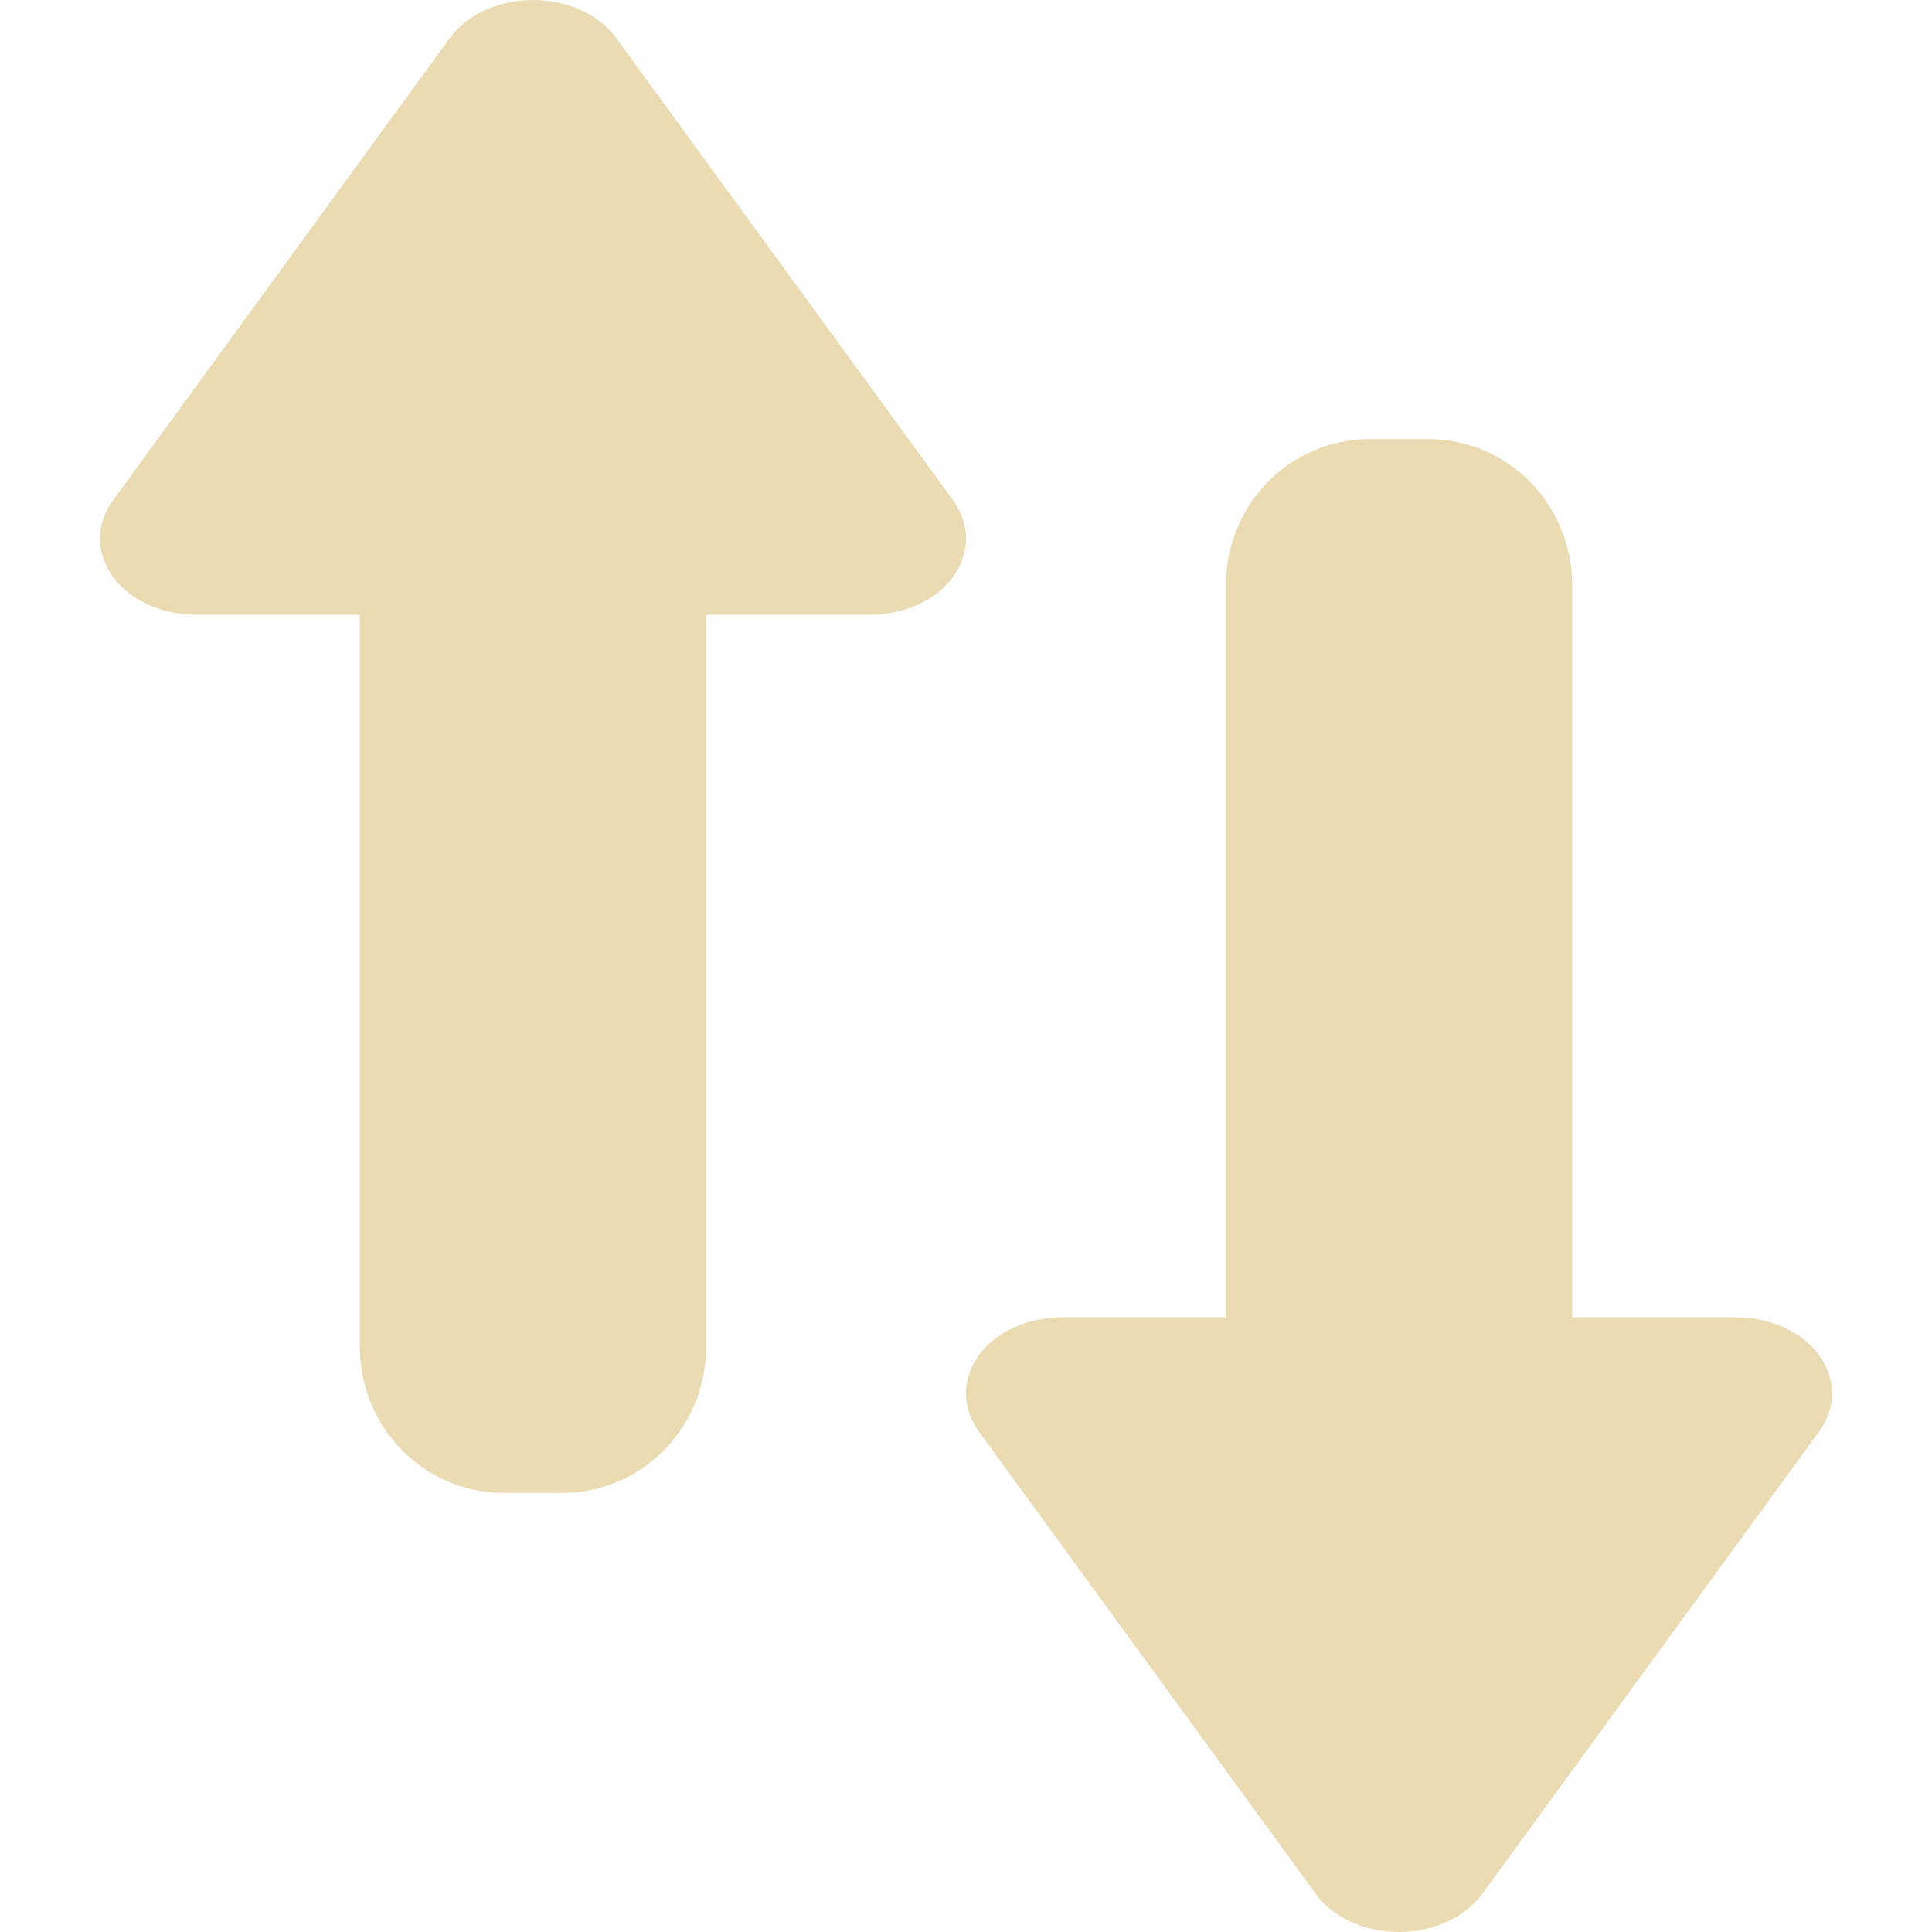
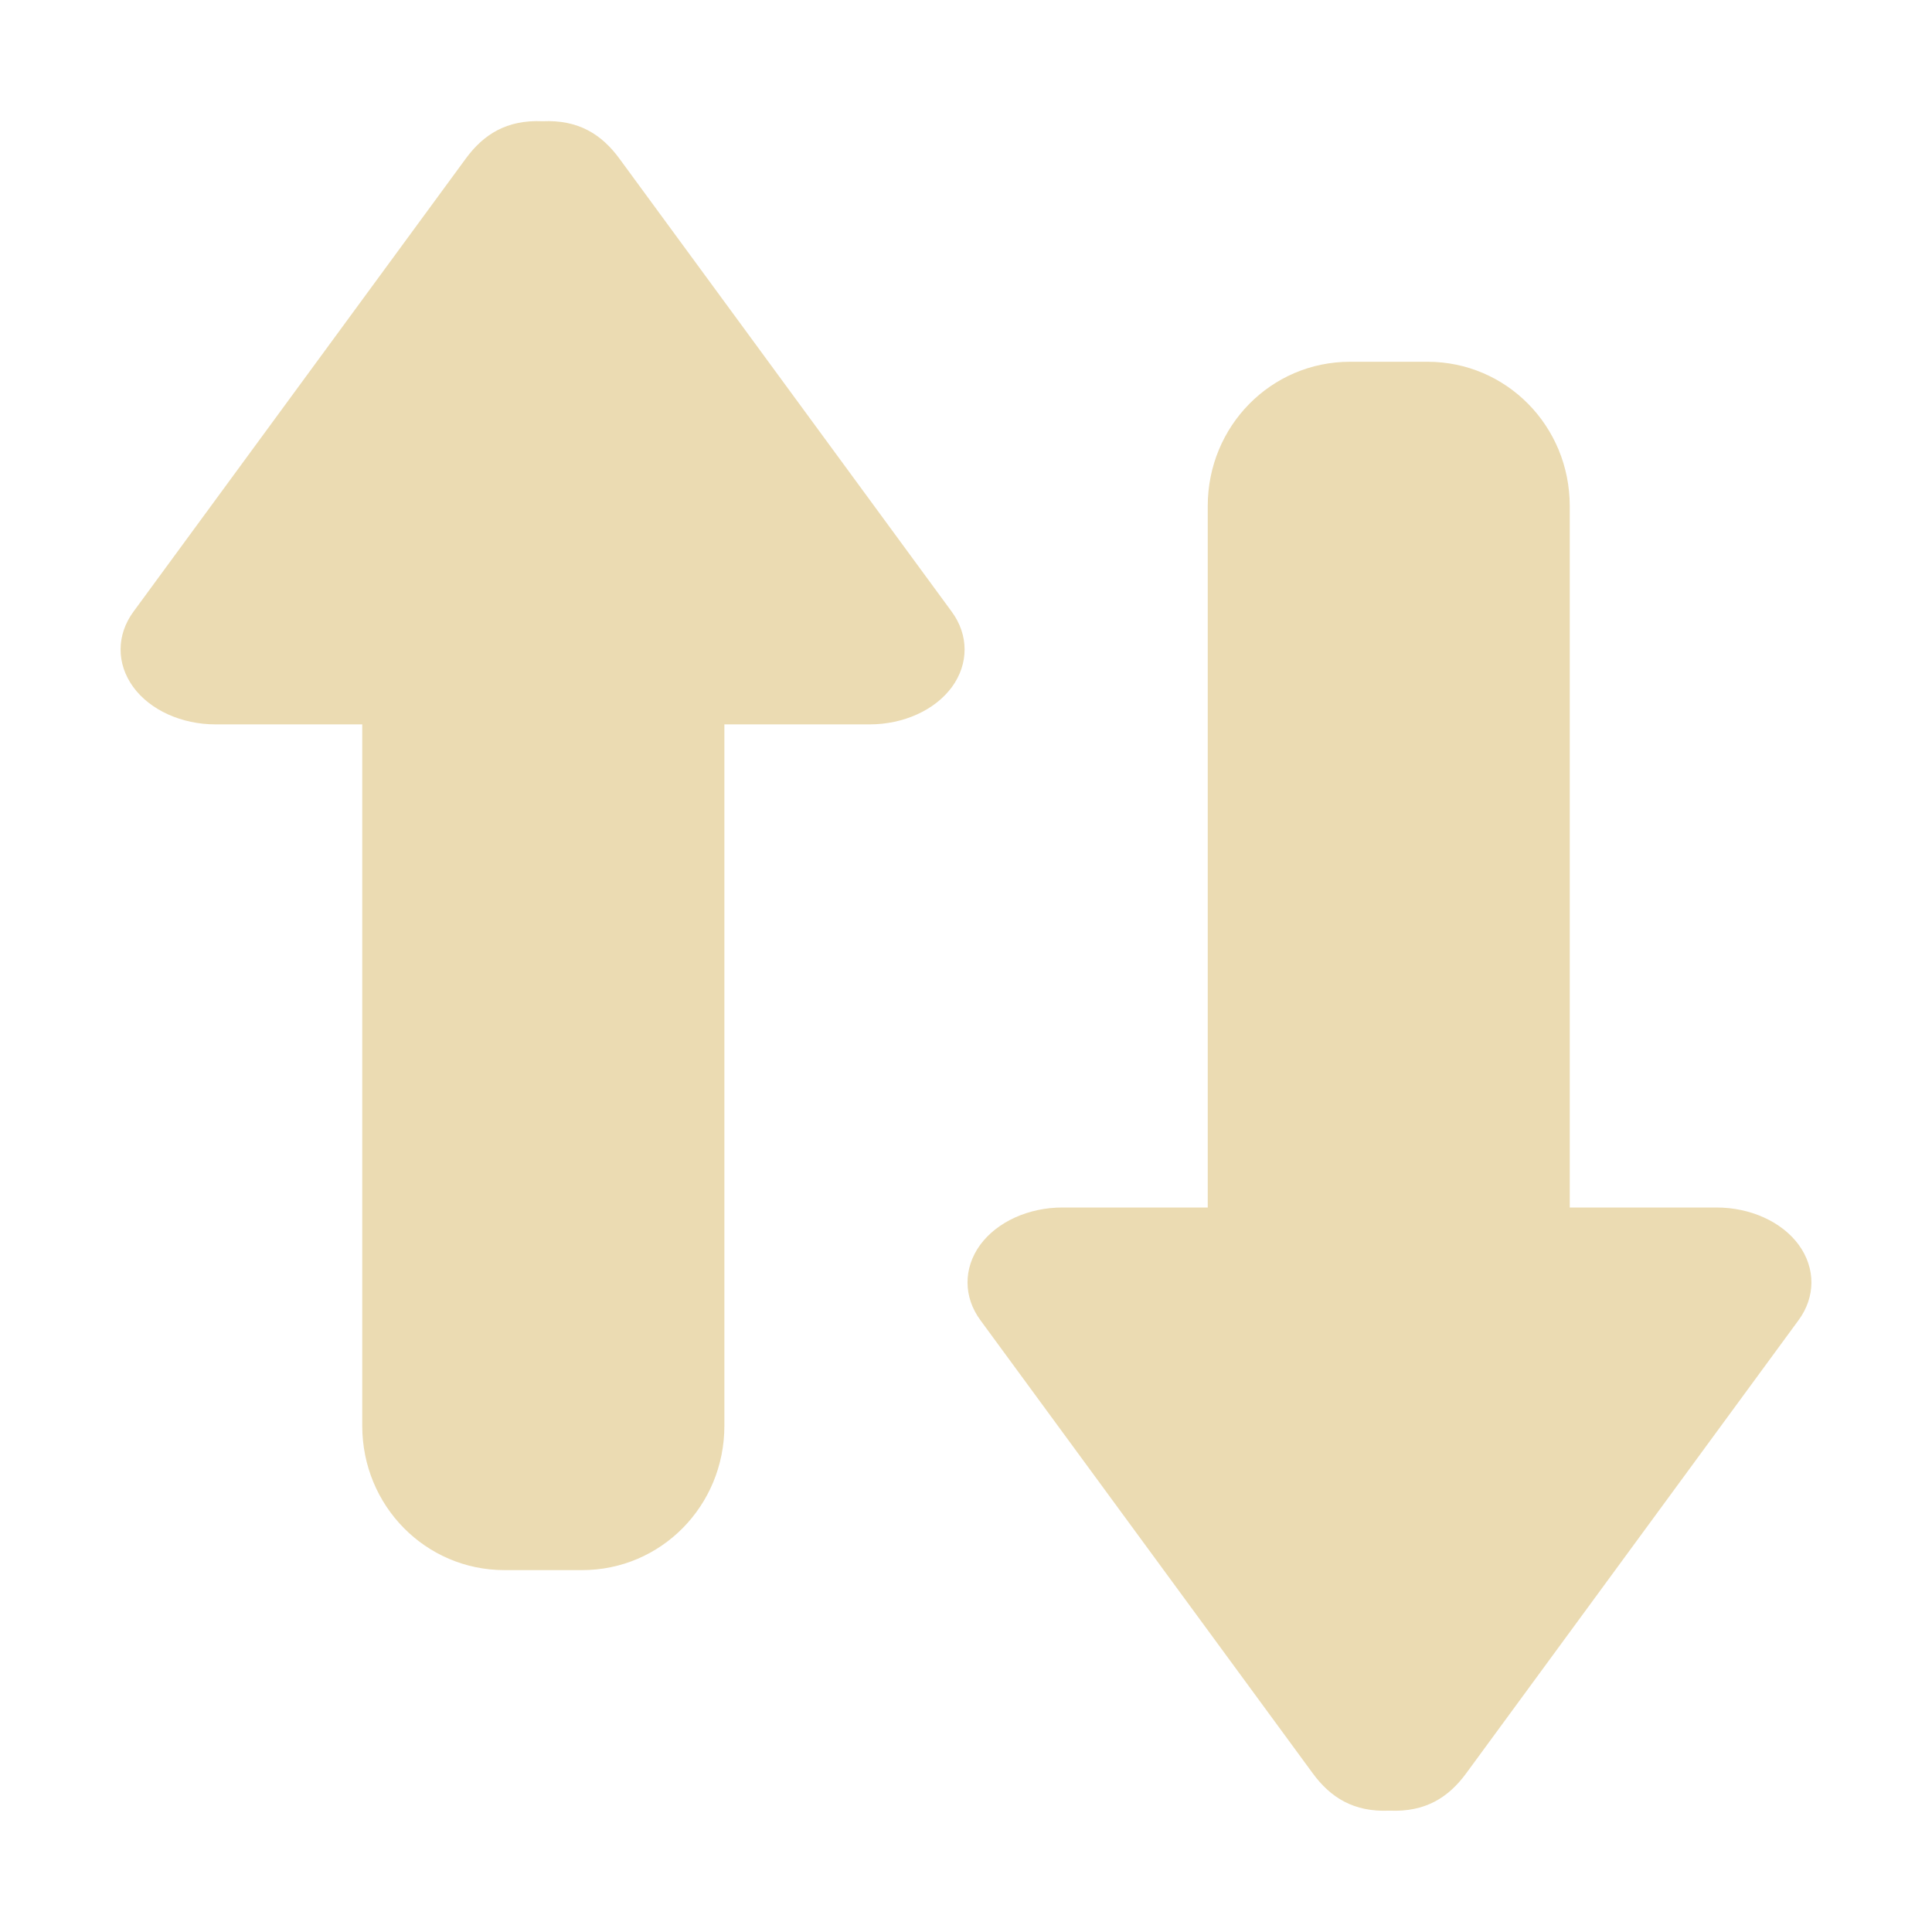
- <svg xmlns="http://www.w3.org/2000/svg" style="isolation:isolate" width="16" height="16" viewBox="0 0 16 16">
+ <svg xmlns="http://www.w3.org/2000/svg" width="16" height="16" version="1.1" viewBox="0 0 16 16">
  <defs>
-     <style id="current-color-scheme" type="text/css">
-    .ColorScheme-Text { color:#ebdbb2; } .ColorScheme-Highlight { color:#458588; }
-   </style>
-     <linearGradient id="arrongin" x1="0%" x2="0%" y1="0%" y2="100%">
-       <stop offset="0%" style="stop-color:#d79921; stop-opacity:1" />
-       <stop offset="100%" style="stop-color:#b57614; stop-opacity:1" />
-     </linearGradient>
-     <linearGradient id="aurora" x1="0%" x2="0%" y1="0%" y2="100%">
-       <stop offset="0%" style="stop-color:#83a598; stop-opacity:1" />
-       <stop offset="100%" style="stop-color:#b16286; stop-opacity:1" />
-     </linearGradient>
-     <linearGradient id="fitdance" x1="0%" x2="0%" y1="0%" y2="100%">
-       <stop offset="0%" style="stop-color:#8ec07c; stop-opacity:1" />
-       <stop offset="100%" style="stop-color:#458588; stop-opacity:1" />
-     </linearGradient>
-     <linearGradient id="oomox" x1="0%" x2="0%" y1="0%" y2="100%">
-       <stop offset="0%" style="stop-color:#458588; stop-opacity:1" />
-       <stop offset="100%" style="stop-color:#928374; stop-opacity:1" />
-     </linearGradient>
-     <linearGradient id="rainblue" x1="0%" x2="0%" y1="0%" y2="100%">
-       <stop offset="0%" style="stop-color:#b8bb26; stop-opacity:1" />
-       <stop offset="100%" style="stop-color:#076678; stop-opacity:1" />
-     </linearGradient>
-     <linearGradient id="sunrise" x1="0%" x2="0%" y1="0%" y2="100%">
-       <stop offset="0%" style="stop-color: #fe8019; stop-opacity:1" />
-       <stop offset="100%" style="stop-color: #fabd2f; stop-opacity:1" />
-     </linearGradient>
-     <linearGradient id="telinkrin" x1="0%" x2="0%" y1="0%" y2="100%">
-       <stop offset="0%" style="stop-color: #83a598; stop-opacity:1" />
-       <stop offset="100%" style="stop-color: #83a598; stop-opacity:1" />
-     </linearGradient>
-     <linearGradient id="60spsycho" x1="0%" x2="0%" y1="0%" y2="100%">
-       <stop offset="0%" style="stop-color: #fb4934; stop-opacity:1" />
-       <stop offset="25%" style="stop-color: #fabd2f; stop-opacity:1" />
-       <stop offset="50%" style="stop-color: #fe8019; stop-opacity:1" />
-       <stop offset="100%" style="stop-color: #689d6a; stop-opacity:1" />
-     </linearGradient>
-     <linearGradient id="90ssummer" x1="0%" x2="0%" y1="0%" y2="100%">
-       <stop offset="0%" style="stop-color: #b16286; stop-opacity:1" />
-       <stop offset="20%" style="stop-color: #8ec07c; stop-opacity:1" />
-       <stop offset="50%" style="stop-color: #fabd2f; stop-opacity:1" />
-       <stop offset="100%" style="stop-color: #458588; stop-opacity:1" />
-     </linearGradient>
-     <linearGradient id="cyberneon" x1="0%" x2="0%" y1="0%" y2="100%">
-       <stop offset="0" style="stop-color:#83a598; stop-opacity:1" />
-       <stop offset="1" style="stop-color:#b16286; stop-opacity:1" />
-     </linearGradient>
+     <style type="text/css" id="current-color-scheme">.ColorScheme-Text { color:#ebdbb2; } .ColorScheme-Highlight { color:#458588; }</style>
  </defs>
-   <path style="fill:currentColor" class="ColorScheme-Text" fill-rule="evenodd" d="M 4.372 0.001 C 4.103 0.012 3.86 0.13 3.725 0.315 L 0.935 4.145 C 0.792 4.34 0.792 4.58 0.934 4.776 C 1.076 4.971 1.339 5.091 1.624 5.091 L 2.98 5.091 L 2.98 11.152 C 2.98 11.824 3.513 12.364 4.175 12.364 L 4.654 12.364 C 5.316 12.364 5.848 11.824 5.848 11.152 L 5.848 5.091 L 7.204 5.091 C 7.489 5.091 7.752 4.971 7.894 4.776 C 8.036 4.58 8.036 4.34 7.894 4.145 L 5.103 0.315 C 4.954 0.11 4.671 -0.012 4.372 0.001 Z M 11.346 3.636 C 10.684 3.636 10.152 4.176 10.152 4.848 L 10.152 10.909 L 8.796 10.909 C 8.511 10.909 8.248 11.029 8.106 11.224 C 7.964 11.42 7.964 11.66 8.106 11.855 L 10.897 15.685 C 11.031 15.87 11.275 15.988 11.544 15.999 C 11.843 16.012 12.125 15.89 12.275 15.685 L 15.065 11.855 C 15.208 11.66 15.208 11.42 15.066 11.224 C 14.924 11.029 14.661 10.909 14.376 10.909 L 13.02 10.909 L 13.02 4.848 C 13.02 4.176 12.487 3.636 11.825 3.636 L 11.346 3.636 Z" />
+   <path class="ColorScheme-Text" fill="currentColor" d="m4.492 1.004c-0.295-0.013-0.487 0.108-0.635 0.31l-2.752 3.752c-0.141 0.192-0.142 0.43-0.002 0.623 0.14 0.192 0.401 0.31 0.682 0.31h1.215v5.809c0 0.663 0.525 1.195 1.178 1.195h0.326 0.002 0.315c0.653 0 1.178-0.532 1.178-1.195v-5.809h1.203c0.281 0 0.541-0.118 0.682-0.31 0.14-0.193 0.139-0.431-0.002-0.623l-2.752-3.752c-0.148-0.202-0.34-0.323-0.635-0.31h-0.002zm6.688 1.992c-0.653 0-1.178 0.532-1.178 1.195v5.809h-1.203c-0.281 0-0.541 0.118-0.682 0.31-0.14 0.193-0.139 0.431 0.002 0.623l2.752 3.752c0.148 0.202 0.34 0.323 0.635 0.31h0.002c0.295 0.013 0.487-0.108 0.635-0.31l2.752-3.752c0.141-0.192 0.142-0.43 0.002-0.623-0.14-0.192-0.401-0.31-0.682-0.31h-1.215v-5.809c0-0.663-0.525-1.195-1.178-1.195h-0.315-0.002-0.326z" />
</svg>
